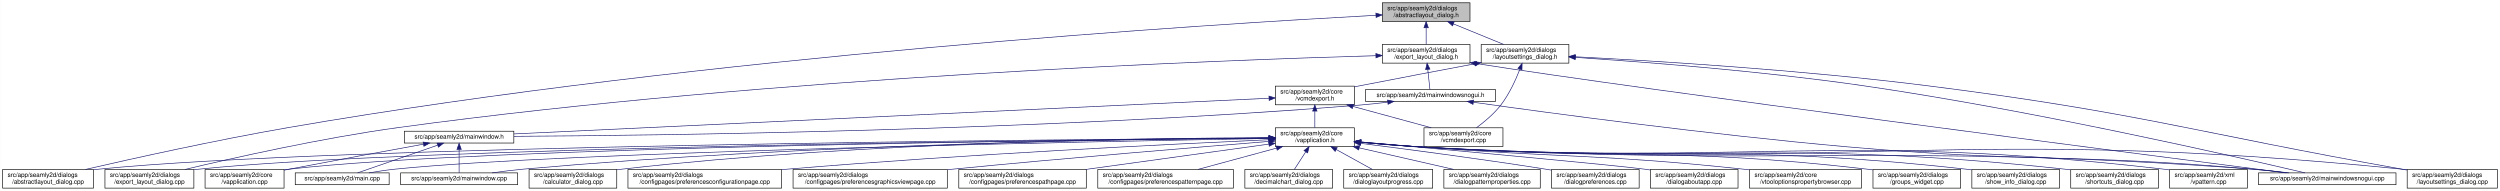
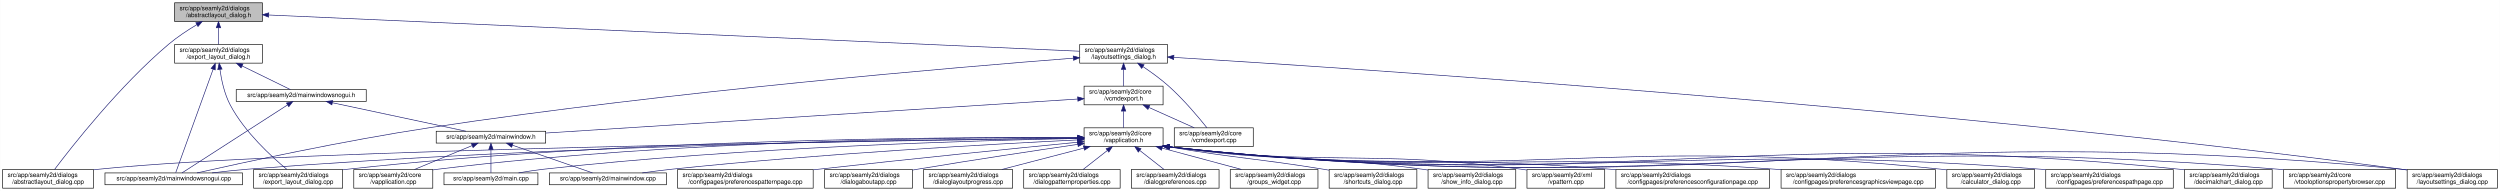
- <svg xmlns="http://www.w3.org/2000/svg" xmlns:xlink="http://www.w3.org/1999/xlink" width="4020pt" height="307pt" viewBox="0.00 0.00 4019.50 307.00">
+ <svg xmlns="http://www.w3.org/2000/svg" xmlns:xlink="http://www.w3.org/1999/xlink" width="4019pt" height="307pt" viewBox="0.00 0.00 4018.50 307.00">
  <g id="graph0" class="graph" transform="scale(1 1) rotate(0) translate(4 303)">
-     <polygon fill="white" stroke="transparent" points="-4,4 -4,-303 4015.5,-303 4015.5,4 -4,4" />
+     <polygon fill="white" stroke="transparent" points="-4,4 -4,-303 4014.5,-303 4014.5,4 -4,4" />
    <g id="node1" class="node">
      <g id="a_node1">
        <a xlink:title=" ">
-           <polygon fill="#bfbfbf" stroke="black" points="2218.5,-268.5 2218.5,-298.5 2359.5,-298.5 2359.5,-268.5 2218.5,-268.5" />
-           <text text-anchor="start" x="2226.5" y="-286.5" font-family="Helvetica,sans-Serif" font-size="10.00">src/app/seamly2d/dialogs</text>
-           <text text-anchor="middle" x="2289" y="-275.5" font-family="Helvetica,sans-Serif" font-size="10.00">/abstractlayout_dialog.h</text>
+           <polygon fill="#bfbfbf" stroke="black" points="276.5,-268.5 276.5,-298.5 417.5,-298.5 417.5,-268.5 276.5,-268.5" />
+           <text text-anchor="start" x="284.5" y="-286.5" font-family="Helvetica,sans-Serif" font-size="10.00">src/app/seamly2d/dialogs</text>
+           <text text-anchor="middle" x="347" y="-275.5" font-family="Helvetica,sans-Serif" font-size="10.00">/abstractlayout_dialog.h</text>
        </a>
      </g>
    </g>
    <g id="node2" class="node">
      <g id="a_node2">
        <a xlink:href="../../dd/db4/abstractlayout__dialog_8cpp.html" target="_top" xlink:title=" ">
          <polygon fill="white" stroke="black" points="0,-0.5 0,-30.5 146,-30.5 146,-0.5 0,-0.5" />
          <text text-anchor="start" x="8" y="-18.5" font-family="Helvetica,sans-Serif" font-size="10.00">src/app/seamly2d/dialogs</text>
          <text text-anchor="middle" x="73" y="-7.5" font-family="Helvetica,sans-Serif" font-size="10.00">/abstractlayout_dialog.cpp</text>
        </a>
      </g>
    </g>
    <g id="edge1" class="edge">
-       <path fill="none" stroke="midnightblue" d="M2208.33,-278.43C1951.43,-264.61 1129.95,-213.73 460,-98 343.63,-77.9 208.93,-48.02 133.07,-30.57" />
-       <polygon fill="midnightblue" stroke="midnightblue" points="2208.15,-281.93 2218.32,-278.97 2208.52,-274.94 2208.15,-281.93" />
+       <path fill="none" stroke="midnightblue" d="M312.15,-263.36C297.57,-254.64 280.83,-243.66 267,-232 187.91,-165.32 110.79,-66.83 83.44,-30.56" />
+       <polygon fill="midnightblue" stroke="midnightblue" points="310.51,-266.45 320.91,-268.48 314.05,-260.41 310.51,-266.45" />
    </g>
    <g id="node3" class="node">
      <g id="a_node3">
        <a xlink:href="../../d1/d8e/export__layout__dialog_8h.html" target="_top" xlink:title=" ">
-           <polygon fill="white" stroke="black" points="2218.5,-201.5 2218.5,-231.5 2359.5,-231.5 2359.5,-201.5 2218.5,-201.5" />
-           <text text-anchor="start" x="2226.5" y="-219.5" font-family="Helvetica,sans-Serif" font-size="10.00">src/app/seamly2d/dialogs</text>
-           <text text-anchor="middle" x="2289" y="-208.5" font-family="Helvetica,sans-Serif" font-size="10.00">/export_layout_dialog.h</text>
+           <polygon fill="white" stroke="black" points="276.5,-201.5 276.5,-231.5 417.5,-231.5 417.5,-201.5 276.5,-201.5" />
+           <text text-anchor="start" x="284.5" y="-219.5" font-family="Helvetica,sans-Serif" font-size="10.00">src/app/seamly2d/dialogs</text>
+           <text text-anchor="middle" x="347" y="-208.5" font-family="Helvetica,sans-Serif" font-size="10.00">/export_layout_dialog.h</text>
        </a>
      </g>
    </g>
    <g id="edge2" class="edge">
-       <path fill="none" stroke="midnightblue" d="M2289,-258.11C2289,-249.15 2289,-239.32 2289,-231.58" />
-       <polygon fill="midnightblue" stroke="midnightblue" points="2285.5,-258.4 2289,-268.4 2292.5,-258.4 2285.5,-258.4" />
+       <path fill="none" stroke="midnightblue" d="M347,-258.11C347,-249.15 347,-239.32 347,-231.58" />
+       <polygon fill="midnightblue" stroke="midnightblue" points="343.5,-258.4 347,-268.4 350.5,-258.4 343.5,-258.4" />
    </g>
    <g id="node11" class="node">
      <g id="a_node11">
        <a xlink:href="../../d3/dd8/layoutsettings__dialog_8h.html" target="_top" xlink:title=" ">
-           <polygon fill="white" stroke="black" points="2377.5,-201.5 2377.5,-231.5 2518.5,-231.5 2518.5,-201.5 2377.5,-201.5" />
-           <text text-anchor="start" x="2385.5" y="-219.5" font-family="Helvetica,sans-Serif" font-size="10.00">src/app/seamly2d/dialogs</text>
-           <text text-anchor="middle" x="2448" y="-208.5" font-family="Helvetica,sans-Serif" font-size="10.00">/layoutsettings_dialog.h</text>
+           <polygon fill="white" stroke="black" points="1731.5,-201.5 1731.5,-231.5 1872.5,-231.5 1872.5,-201.5 1731.5,-201.5" />
+           <text text-anchor="start" x="1739.5" y="-219.5" font-family="Helvetica,sans-Serif" font-size="10.00">src/app/seamly2d/dialogs</text>
+           <text text-anchor="middle" x="1802" y="-208.5" font-family="Helvetica,sans-Serif" font-size="10.00">/layoutsettings_dialog.h</text>
        </a>
      </g>
    </g>
    <g id="edge11" class="edge">
-       <path fill="none" stroke="midnightblue" d="M2332.92,-264.54C2358.37,-254.14 2389.93,-241.24 2413.57,-231.58" />
-       <polygon fill="midnightblue" stroke="midnightblue" points="2331.43,-261.37 2323.5,-268.4 2334.08,-267.85 2331.43,-261.37" />
+       <path fill="none" stroke="midnightblue" d="M427.72,-278.89C685.77,-267.37 1488,-231.53 1731.33,-220.66" />
+       <polygon fill="midnightblue" stroke="midnightblue" points="427.5,-275.4 417.67,-279.34 427.82,-282.39 427.5,-275.4" />
    </g>
    <g id="node4" class="node">
      <g id="a_node4">
        <a xlink:href="../../dd/d54/export__layout__dialog_8cpp.html" target="_top" xlink:title=" ">
-           <polygon fill="white" stroke="black" points="164.5,-0.5 164.5,-30.5 307.5,-30.5 307.5,-0.5 164.5,-0.5" />
-           <text text-anchor="start" x="172.5" y="-18.5" font-family="Helvetica,sans-Serif" font-size="10.00">src/app/seamly2d/dialogs</text>
-           <text text-anchor="middle" x="236" y="-7.5" font-family="Helvetica,sans-Serif" font-size="10.00">/export_layout_dialog.cpp</text>
+           <polygon fill="white" stroke="black" points="403.5,-0.5 403.5,-30.5 546.5,-30.5 546.5,-0.5 403.5,-0.5" />
+           <text text-anchor="start" x="411.5" y="-18.5" font-family="Helvetica,sans-Serif" font-size="10.00">src/app/seamly2d/dialogs</text>
+           <text text-anchor="middle" x="475" y="-7.5" font-family="Helvetica,sans-Serif" font-size="10.00">/export_layout_dialog.cpp</text>
        </a>
      </g>
    </g>
    <g id="edge3" class="edge">
-       <path fill="none" stroke="midnightblue" d="M2208.17,-213.46C1967.81,-206.59 1236.97,-179.95 637,-98 513.29,-81.1 370.44,-48.99 293.04,-30.52" />
-       <polygon fill="midnightblue" stroke="midnightblue" points="2208.12,-216.96 2218.22,-213.74 2208.32,-209.96 2208.12,-216.96" />
+       <path fill="none" stroke="midnightblue" d="M349.32,-191.33C351.7,-174.47 356.49,-151.89 366,-134 389.11,-90.51 432.37,-50.99 456.87,-30.74" />
+       <polygon fill="midnightblue" stroke="midnightblue" points="345.82,-191.12 348.07,-201.47 352.76,-191.97 345.82,-191.12" />
    </g>
    <g id="node5" class="node">
      <g id="a_node5">
+         <a xlink:href="../../d8/de8/mainwindowsnogui_8cpp.html" target="_top" xlink:title=" ">
+           <polygon fill="white" stroke="black" points="164.5,-6 164.5,-25 385.5,-25 385.5,-6 164.5,-6" />
+           <text text-anchor="middle" x="275" y="-13" font-family="Helvetica,sans-Serif" font-size="10.00">src/app/seamly2d/mainwindowsnogui.cpp</text>
+         </a>
+       </g>
+     </g>
+     <g id="edge4" class="edge">
+       <path fill="none" stroke="midnightblue" d="M338.33,-191.53C322.29,-147.21 288.7,-54.38 278.21,-25.36" />
+       <polygon fill="midnightblue" stroke="midnightblue" points="335.13,-192.98 341.82,-201.19 341.71,-190.59 335.13,-192.98" />
+     </g>
+     <g id="node6" class="node">
+       <g id="a_node6">
        <a xlink:href="../../d1/d82/mainwindowsnogui_8h.html" target="_top" xlink:title=" ">
-           <polygon fill="white" stroke="black" points="2191.5,-140 2191.5,-159 2400.5,-159 2400.5,-140 2191.5,-140" />
-           <text text-anchor="middle" x="2296" y="-147" font-family="Helvetica,sans-Serif" font-size="10.00">src/app/seamly2d/mainwindowsnogui.h</text>
-         </a>
-       </g>
-     </g>
-     <g id="edge4" class="edge">
-       <path fill="none" stroke="midnightblue" d="M2291.61,-191.25C2292.82,-180.02 2294.18,-167.38 2295.06,-159.19" />
-       <polygon fill="midnightblue" stroke="midnightblue" points="2288.11,-191.08 2290.52,-201.4 2295.07,-191.83 2288.11,-191.08" />
+           <polygon fill="white" stroke="black" points="375.5,-140 375.5,-159 584.5,-159 584.5,-140 375.5,-140" />
+           <text text-anchor="middle" x="480" y="-147" font-family="Helvetica,sans-Serif" font-size="10.00">src/app/seamly2d/mainwindowsnogui.h</text>
+         </a>
+       </g>
+     </g>
+     <g id="edge5" class="edge">
+       <path fill="none" stroke="midnightblue" d="M384.92,-196.97C410.47,-184.48 442.97,-168.6 462.59,-159.01" />
+       <polygon fill="midnightblue" stroke="midnightblue" points="383.31,-193.86 375.86,-201.4 386.38,-200.15 383.31,-193.86" />
+     </g>
+     <g id="edge10" class="edge">
+       <path fill="none" stroke="midnightblue" d="M458.02,-134.35C415.4,-106.9 322.68,-47.2 288.23,-25.02" />
+       <polygon fill="midnightblue" stroke="midnightblue" points="456.25,-137.37 466.55,-139.84 460.04,-131.48 456.25,-137.37" />
+     </g>
+     <g id="node7" class="node">
+       <g id="a_node7">
+         <a xlink:href="../../d9/d53/mainwindow_8h.html" target="_top" xlink:title=" ">
+           <polygon fill="white" stroke="black" points="697,-73 697,-92 873,-92 873,-73 697,-73" />
+           <text text-anchor="middle" x="785" y="-80" font-family="Helvetica,sans-Serif" font-size="10.00">src/app/seamly2d/mainwindow.h</text>
+         </a>
+       </g>
+     </g>
+     <g id="edge6" class="edge">
+       <path fill="none" stroke="midnightblue" d="M530.19,-137.8C590.21,-125.01 689.48,-103.86 744.72,-92.08" />
+       <polygon fill="midnightblue" stroke="midnightblue" points="529.24,-134.43 520.19,-139.94 530.7,-141.27 529.24,-134.43" />
+     </g>
+     <g id="node8" class="node">
+       <g id="a_node8">
+         <a xlink:href="../../d3/dd8/vapplication_8cpp.html" target="_top" xlink:title=" ">
+           <polygon fill="white" stroke="black" points="564.5,-0.5 564.5,-30.5 691.5,-30.5 691.5,-0.5 564.5,-0.5" />
+           <text text-anchor="start" x="572.5" y="-18.5" font-family="Helvetica,sans-Serif" font-size="10.00">src/app/seamly2d/core</text>
+           <text text-anchor="middle" x="628" y="-7.5" font-family="Helvetica,sans-Serif" font-size="10.00">/vapplication.cpp</text>
+         </a>
+       </g>
+     </g>
+     <g id="edge7" class="edge">
+       <path fill="none" stroke="midnightblue" d="M754.6,-68.91C728.01,-57.91 689.45,-41.94 661.88,-30.53" />
+       <polygon fill="midnightblue" stroke="midnightblue" points="753.57,-72.28 764.15,-72.87 756.25,-65.81 753.57,-72.28" />
+     </g>
+     <g id="node9" class="node">
+       <g id="a_node9">
+         <a xlink:href="../../dc/d14/app_2seamly2d_2main_8cpp.html" target="_top" xlink:title=" ">
+           <polygon fill="white" stroke="black" points="709.5,-6 709.5,-25 860.5,-25 860.5,-6 709.5,-6" />
+           <text text-anchor="middle" x="785" y="-13" font-family="Helvetica,sans-Serif" font-size="10.00">src/app/seamly2d/main.cpp</text>
+         </a>
+       </g>
+     </g>
+     <g id="edge8" class="edge">
+       <path fill="none" stroke="midnightblue" d="M785,-62.54C785,-50.17 785,-34.62 785,-25.13" />
+       <polygon fill="midnightblue" stroke="midnightblue" points="781.5,-62.73 785,-72.73 788.5,-62.73 781.5,-62.73" />
    </g>
    <g id="node10" class="node">
      <g id="a_node10">
-         <a xlink:href="../../d8/de8/mainwindowsnogui_8cpp.html" target="_top" xlink:title=" ">
-           <polygon fill="white" stroke="black" points="3627.5,-6 3627.5,-25 3848.5,-25 3848.5,-6 3627.5,-6" />
-           <text text-anchor="middle" x="3738" y="-13" font-family="Helvetica,sans-Serif" font-size="10.00">src/app/seamly2d/mainwindowsnogui.cpp</text>
-         </a>
-       </g>
-     </g>
-     <g id="edge10" class="edge">
-       <path fill="none" stroke="midnightblue" d="M2369.59,-200.79C2645.25,-157.5 3436.42,-55.24 3671.44,-25.04" />
-       <polygon fill="midnightblue" stroke="midnightblue" points="2368.94,-197.35 2359.61,-202.37 2370.03,-204.26 2368.94,-197.35" />
-     </g>
-     <g id="node6" class="node">
-       <g id="a_node6">
-         <a xlink:href="../../d9/d53/mainwindow_8h.html" target="_top" xlink:title=" ">
-           <polygon fill="white" stroke="black" points="646,-73 646,-92 822,-92 822,-73 646,-73" />
-           <text text-anchor="middle" x="734" y="-80" font-family="Helvetica,sans-Serif" font-size="10.00">src/app/seamly2d/mainwindow.h</text>
-         </a>
-       </g>
-     </g>
-     <g id="edge5" class="edge">
-       <path fill="none" stroke="midnightblue" d="M2227.1,-138.7C2212.25,-136.88 2196.62,-135.18 2182,-134 1668.02,-92.44 1048.68,-85.06 822.31,-83.77" />
-       <polygon fill="midnightblue" stroke="midnightblue" points="2226.87,-142.2 2237.23,-139.98 2227.75,-135.26 2226.87,-142.2" />
+         <a xlink:href="../../d8/dd9/mainwindow_8cpp.html" target="_top" xlink:title=" ">
+           <polygon fill="white" stroke="black" points="879,-6 879,-25 1067,-25 1067,-6 879,-6" />
+           <text text-anchor="middle" x="973" y="-13" font-family="Helvetica,sans-Serif" font-size="10.00">src/app/seamly2d/mainwindow.cpp</text>
+         </a>
+       </g>
    </g>
    <g id="edge9" class="edge">
-       <path fill="none" stroke="midnightblue" d="M2365.17,-138.54C2486.41,-121.43 2745.3,-86.42 2965,-67 3254.53,-41.41 3328.45,-56.45 3618,-31 3636.19,-29.4 3655.87,-27.21 3673.94,-25.02" />
-       <polygon fill="midnightblue" stroke="midnightblue" points="2364.34,-135.12 2354.93,-139.99 2365.32,-142.06 2364.34,-135.12" />
-     </g>
-     <g id="node7" class="node">
-       <g id="a_node7">
-         <a xlink:href="../../d3/dd8/vapplication_8cpp.html" target="_top" xlink:title=" ">
-           <polygon fill="white" stroke="black" points="325.5,-0.5 325.5,-30.5 452.5,-30.5 452.5,-0.5 325.5,-0.5" />
-           <text text-anchor="start" x="333.5" y="-18.5" font-family="Helvetica,sans-Serif" font-size="10.00">src/app/seamly2d/core</text>
-           <text text-anchor="middle" x="389" y="-7.5" font-family="Helvetica,sans-Serif" font-size="10.00">/vapplication.cpp</text>
-         </a>
-       </g>
-     </g>
-     <g id="edge6" class="edge">
-       <path fill="none" stroke="midnightblue" d="M676.66,-71.16C621.38,-61.14 535.4,-45.37 461,-31 458.25,-30.47 455.43,-29.92 452.59,-29.36" />
-       <polygon fill="midnightblue" stroke="midnightblue" points="676.15,-74.63 686.61,-72.97 677.4,-67.74 676.15,-74.63" />
-     </g>
-     <g id="node8" class="node">
-       <g id="a_node8">
-         <a xlink:href="../../dc/d14/app_2seamly2d_2main_8cpp.html" target="_top" xlink:title=" ">
-           <polygon fill="white" stroke="black" points="470.5,-6 470.5,-25 621.5,-25 621.5,-6 470.5,-6" />
-           <text text-anchor="middle" x="546" y="-13" font-family="Helvetica,sans-Serif" font-size="10.00">src/app/seamly2d/main.cpp</text>
-         </a>
-       </g>
-     </g>
-     <g id="edge7" class="edge">
-       <path fill="none" stroke="midnightblue" d="M699.11,-69.44C661.81,-56.54 603.63,-36.42 570.77,-25.06" />
-       <polygon fill="midnightblue" stroke="midnightblue" points="698.44,-72.91 709.04,-72.87 700.73,-66.29 698.44,-72.91" />
-     </g>
-     <g id="node9" class="node">
-       <g id="a_node9">
-         <a xlink:href="../../d8/dd9/mainwindow_8cpp.html" target="_top" xlink:title=" ">
-           <polygon fill="white" stroke="black" points="640,-6 640,-25 828,-25 828,-6 640,-6" />
-           <text text-anchor="middle" x="734" y="-13" font-family="Helvetica,sans-Serif" font-size="10.00">src/app/seamly2d/mainwindow.cpp</text>
-         </a>
-       </g>
-     </g>
-     <g id="edge8" class="edge">
-       <path fill="none" stroke="midnightblue" d="M734,-62.54C734,-50.17 734,-34.62 734,-25.13" />
-       <polygon fill="midnightblue" stroke="midnightblue" points="730.5,-62.73 734,-72.73 737.5,-62.73 730.5,-62.73" />
+       <path fill="none" stroke="midnightblue" d="M819.89,-69.44C857.19,-56.54 915.37,-36.42 948.23,-25.06" />
+       <polygon fill="midnightblue" stroke="midnightblue" points="818.27,-66.29 809.96,-72.87 820.56,-72.91 818.27,-66.29" />
    </g>
    <g id="edge40" class="edge">
-       <path fill="none" stroke="midnightblue" d="M2528.88,-210.65C2635.58,-203.65 2829.03,-188.87 2993,-165 3268.05,-124.96 3595.14,-50.2 3702.18,-25.03" />
-       <polygon fill="midnightblue" stroke="midnightblue" points="2528.58,-207.16 2518.83,-211.31 2529.03,-214.15 2528.58,-207.16" />
+       <path fill="none" stroke="midnightblue" d="M1721.2,-209.48C1537.18,-195.22 1073,-156.17 688,-98 548.53,-76.93 384.62,-41.31 312.39,-25.05" />
+       <polygon fill="midnightblue" stroke="midnightblue" points="1721.1,-212.98 1731.34,-210.26 1721.64,-206 1721.1,-212.98" />
    </g>
    <g id="node12" class="node">
      <g id="a_node12">
        <a xlink:href="../../dd/d57/vcmdexport_8h.html" target="_top" xlink:title=" ">
-           <polygon fill="white" stroke="black" points="2046.5,-134.5 2046.5,-164.5 2173.5,-164.5 2173.5,-134.5 2046.5,-134.5" />
-           <text text-anchor="start" x="2054.5" y="-152.5" font-family="Helvetica,sans-Serif" font-size="10.00">src/app/seamly2d/core</text>
-           <text text-anchor="middle" x="2110" y="-141.5" font-family="Helvetica,sans-Serif" font-size="10.00">/vcmdexport.h</text>
+           <polygon fill="white" stroke="black" points="1738.5,-134.5 1738.5,-164.5 1865.5,-164.5 1865.5,-134.5 1738.5,-134.5" />
+           <text text-anchor="start" x="1746.5" y="-152.5" font-family="Helvetica,sans-Serif" font-size="10.00">src/app/seamly2d/core</text>
+           <text text-anchor="middle" x="1802" y="-141.5" font-family="Helvetica,sans-Serif" font-size="10.00">/vcmdexport.h</text>
        </a>
      </g>
    </g>
    <g id="edge12" class="edge">
-       <path fill="none" stroke="midnightblue" d="M2367.42,-200.44C2314.65,-190.52 2244.19,-177.17 2182,-165 2179.25,-164.46 2176.44,-163.91 2173.6,-163.35" />
-       <polygon fill="midnightblue" stroke="midnightblue" points="2366.92,-203.91 2377.39,-202.32 2368.21,-197.03 2366.92,-203.91" />
-     </g>
-     <g id="node26" class="node">
-       <g id="a_node26">
+       <path fill="none" stroke="midnightblue" d="M1802,-191.11C1802,-182.15 1802,-172.32 1802,-164.58" />
+       <polygon fill="midnightblue" stroke="midnightblue" points="1798.5,-191.4 1802,-201.4 1805.5,-191.4 1798.5,-191.4" />
+     </g>
+     <g id="node25" class="node">
+       <g id="a_node25">
        <a xlink:href="../../d0/dfa/layoutsettings__dialog_8cpp.html" target="_top" xlink:title=" ">
-           <polygon fill="white" stroke="black" points="3866.5,-0.5 3866.5,-30.5 4011.5,-30.5 4011.5,-0.5 3866.5,-0.5" />
-           <text text-anchor="start" x="3874.5" y="-18.5" font-family="Helvetica,sans-Serif" font-size="10.00">src/app/seamly2d/dialogs</text>
-           <text text-anchor="middle" x="3939" y="-7.5" font-family="Helvetica,sans-Serif" font-size="10.00">/layoutsettings_dialog.cpp</text>
+           <polygon fill="white" stroke="black" points="3865.5,-0.5 3865.5,-30.5 4010.5,-30.5 4010.5,-0.5 3865.5,-0.5" />
+           <text text-anchor="start" x="3873.5" y="-18.5" font-family="Helvetica,sans-Serif" font-size="10.00">src/app/seamly2d/dialogs</text>
+           <text text-anchor="middle" x="3938" y="-7.5" font-family="Helvetica,sans-Serif" font-size="10.00">/layoutsettings_dialog.cpp</text>
        </a>
      </g>
    </g>
    <g id="edge39" class="edge">
-       <path fill="none" stroke="midnightblue" d="M2528.78,-211.71C2651.64,-205.38 2892.65,-190.74 3096,-165 3437.14,-121.81 3519.42,-91.07 3858,-31 3860.67,-30.53 3863.39,-30.04 3866.14,-29.55" />
-       <polygon fill="midnightblue" stroke="midnightblue" points="2528.51,-208.22 2518.7,-212.22 2528.87,-215.21 2528.51,-208.22" />
+       <path fill="none" stroke="midnightblue" d="M1883.09,-210.72C2159.75,-193.86 3091.69,-132.71 3856,-31 3859.01,-30.6 3862.08,-30.17 3865.17,-29.71" />
+       <polygon fill="midnightblue" stroke="midnightblue" points="1882.51,-207.24 1872.74,-211.34 1882.94,-214.23 1882.51,-207.24" />
    </g>
    <g id="node30" class="node">
      <g id="a_node30">
        <a xlink:href="../../df/d9b/vcmdexport_8cpp.html" target="_top" xlink:title=" ">
-           <polygon fill="white" stroke="black" points="2285.5,-67.5 2285.5,-97.5 2412.5,-97.5 2412.5,-67.5 2285.5,-67.5" />
-           <text text-anchor="start" x="2293.5" y="-85.5" font-family="Helvetica,sans-Serif" font-size="10.00">src/app/seamly2d/core</text>
-           <text text-anchor="middle" x="2349" y="-74.5" font-family="Helvetica,sans-Serif" font-size="10.00">/vcmdexport.cpp</text>
+           <polygon fill="white" stroke="black" points="1883.5,-67.5 1883.5,-97.5 2010.5,-97.5 2010.5,-67.5 1883.5,-67.5" />
+           <text text-anchor="start" x="1891.5" y="-85.5" font-family="Helvetica,sans-Serif" font-size="10.00">src/app/seamly2d/core</text>
+           <text text-anchor="middle" x="1947" y="-74.5" font-family="Helvetica,sans-Serif" font-size="10.00">/vcmdexport.cpp</text>
        </a>
      </g>
    </g>
    <g id="edge38" class="edge">
-       <path fill="none" stroke="midnightblue" d="M2439.63,-191.45C2432.96,-174.37 2422.52,-151.46 2409,-134 2398,-119.79 2382.39,-106.81 2369.85,-97.56" />
-       <polygon fill="midnightblue" stroke="midnightblue" points="2436.5,-193.08 2443.28,-201.23 2443.06,-190.63 2436.5,-193.08" />
+       <path fill="none" stroke="midnightblue" d="M1833.4,-195.76C1846.47,-186.98 1861.48,-176.12 1874,-165 1898.15,-143.56 1922.42,-114.66 1936,-97.65" />
+       <polygon fill="midnightblue" stroke="midnightblue" points="1831.14,-193.06 1824.72,-201.49 1834.99,-198.91 1831.14,-193.06" />
    </g>
    <g id="edge37" class="edge">
-       <path fill="none" stroke="midnightblue" d="M2036.27,-145.02C1802.03,-133.95 1075.31,-99.62 822.09,-87.66" />
-       <polygon fill="midnightblue" stroke="midnightblue" points="2036.24,-148.52 2046.39,-145.5 2036.57,-141.53 2036.24,-148.52" />
+       <path fill="none" stroke="midnightblue" d="M1728.32,-143.79C1545.3,-132.09 1070.59,-101.75 873.15,-89.13" />
+       <polygon fill="midnightblue" stroke="midnightblue" points="1728.18,-147.29 1738.38,-144.43 1728.63,-140.3 1728.18,-147.29" />
    </g>
    <g id="node13" class="node">
      <g id="a_node13">
        <a xlink:href="../../d9/d02/vapplication_8h.html" target="_top" xlink:title=" ">
-           <polygon fill="white" stroke="black" points="2046.5,-67.5 2046.5,-97.5 2173.5,-97.5 2173.5,-67.5 2046.5,-67.5" />
-           <text text-anchor="start" x="2054.5" y="-85.5" font-family="Helvetica,sans-Serif" font-size="10.00">src/app/seamly2d/core</text>
-           <text text-anchor="middle" x="2110" y="-74.5" font-family="Helvetica,sans-Serif" font-size="10.00">/vapplication.h</text>
+           <polygon fill="white" stroke="black" points="1738.5,-67.5 1738.5,-97.5 1865.5,-97.5 1865.5,-67.5 1738.5,-67.5" />
+           <text text-anchor="start" x="1746.5" y="-85.5" font-family="Helvetica,sans-Serif" font-size="10.00">src/app/seamly2d/core</text>
+           <text text-anchor="middle" x="1802" y="-74.5" font-family="Helvetica,sans-Serif" font-size="10.00">/vapplication.h</text>
        </a>
      </g>
    </g>
    <g id="edge13" class="edge">
-       <path fill="none" stroke="midnightblue" d="M2110,-124.11C2110,-115.15 2110,-105.32 2110,-97.58" />
-       <polygon fill="midnightblue" stroke="midnightblue" points="2106.5,-124.4 2110,-134.4 2113.5,-124.4 2106.5,-124.4" />
+       <path fill="none" stroke="midnightblue" d="M1802,-124.11C1802,-115.15 1802,-105.32 1802,-97.58" />
+       <polygon fill="midnightblue" stroke="midnightblue" points="1798.5,-124.4 1802,-134.4 1805.5,-124.4 1798.5,-124.4" />
    </g>
    <g id="edge36" class="edge">
-       <path fill="none" stroke="midnightblue" d="M2171.22,-131.85C2210.19,-121.25 2260.1,-107.68 2297.12,-97.61" />
-       <polygon fill="midnightblue" stroke="midnightblue" points="2170.3,-128.47 2161.57,-134.48 2172.13,-135.23 2170.3,-128.47" />
+       <path fill="none" stroke="midnightblue" d="M1842.67,-130.27C1865.76,-119.92 1894.24,-107.15 1915.6,-97.58" />
+       <polygon fill="midnightblue" stroke="midnightblue" points="1841.16,-127.11 1833.46,-134.4 1844.02,-133.5 1841.16,-127.11" />
+     </g>
+     <g id="edge15" class="edge">
+       <path fill="none" stroke="midnightblue" d="M1728.01,-80.65C1449.8,-77.24 466.5,-63.15 155,-31 152.12,-30.7 149.2,-30.36 146.24,-29.99" />
+       <polygon fill="midnightblue" stroke="midnightblue" points="1728.35,-84.16 1738.39,-80.78 1728.43,-77.16 1728.35,-84.16" />
+     </g>
+     <g id="edge27" class="edge">
+       <path fill="none" stroke="midnightblue" d="M1728.13,-82.08C1534.81,-82.82 998.26,-79.91 555,-31 552.33,-30.71 549.62,-30.38 546.89,-30.02" />
+       <polygon fill="midnightblue" stroke="midnightblue" points="1728.19,-85.58 1738.18,-82.03 1728.16,-78.58 1728.19,-85.58" />
+     </g>
+     <g id="edge33" class="edge">
+       <path fill="none" stroke="midnightblue" d="M1728.13,-81.07C1518.7,-79.38 903.27,-71.09 394,-31 375.33,-29.53 355.07,-27.3 336.66,-25.03" />
+       <polygon fill="midnightblue" stroke="midnightblue" points="1728.36,-84.57 1738.39,-81.15 1728.42,-77.57 1728.36,-84.57" />
    </g>
    <g id="edge14" class="edge">
-       <path fill="none" stroke="midnightblue" d="M2035.98,-81.07C1725.89,-79.02 530.14,-68.8 155,-31 152.12,-30.71 149.2,-30.38 146.24,-30.01" />
-       <polygon fill="midnightblue" stroke="midnightblue" points="2036.18,-84.57 2046.2,-81.13 2036.22,-77.57 2036.18,-84.57" />
-     </g>
-     <g id="edge27" class="edge">
-       <path fill="none" stroke="midnightblue" d="M2036.32,-80.91C1743.02,-78.34 657.88,-66.59 316,-31 313.33,-30.72 310.62,-30.41 307.88,-30.06" />
-       <polygon fill="midnightblue" stroke="midnightblue" points="2036.39,-84.41 2046.42,-81 2036.45,-77.41 2036.39,-84.41" />
-     </g>
-     <g id="edge18" class="edge">
-       <path fill="none" stroke="midnightblue" d="M2035.89,-80.89C1757.26,-78.32 772.48,-66.88 461,-31 458.21,-30.68 455.37,-30.31 452.51,-29.89" />
-       <polygon fill="midnightblue" stroke="midnightblue" points="2036.26,-84.39 2046.29,-80.98 2036.32,-77.39 2036.26,-84.39" />
-     </g>
-     <g id="edge31" class="edge">
-       <path fill="none" stroke="midnightblue" d="M2036.26,-80.3C1777.01,-75.87 908.13,-59.24 631,-31 617.3,-29.6 602.47,-27.34 589.09,-25.01" />
-       <polygon fill="midnightblue" stroke="midnightblue" points="2036.27,-83.8 2046.33,-80.47 2036.39,-76.8 2036.27,-83.8" />
+       <path fill="none" stroke="midnightblue" d="M1728.34,-82C1550.73,-82.37 1085.06,-78.31 700,-31 697.22,-30.66 694.38,-30.27 691.52,-29.84" />
+       <polygon fill="midnightblue" stroke="midnightblue" points="1728.37,-85.5 1738.36,-81.98 1728.35,-78.5 1728.37,-85.5" />
+     </g>
+     <g id="edge32" class="edge">
+       <path fill="none" stroke="midnightblue" d="M1728.15,-80.38C1570.22,-77.34 1188.11,-66.63 870,-31 856.76,-29.52 842.45,-27.31 829.42,-25.07" />
+       <polygon fill="midnightblue" stroke="midnightblue" points="1728.16,-83.88 1738.23,-80.57 1728.3,-76.88 1728.16,-83.88" />
    </g>
    <g id="edge35" class="edge">
-       <path fill="none" stroke="midnightblue" d="M2036.1,-81.15C1840.2,-79.68 1291.48,-71.9 837,-31 820.72,-29.54 803.08,-27.29 787.08,-25.01" />
-       <polygon fill="midnightblue" stroke="midnightblue" points="2036.25,-84.65 2046.27,-81.23 2036.3,-77.65 2036.25,-84.65" />
-     </g>
-     <g id="edge33" class="edge">
-       <path fill="none" stroke="midnightblue" d="M2183.76,-74.1C2212.51,-71.46 2245.77,-68.72 2276,-67 2871.69,-33.02 3022.95,-74.84 3618,-31 3637.15,-29.59 3657.94,-27.33 3676.75,-25.02" />
-       <polygon fill="midnightblue" stroke="midnightblue" points="2183.42,-70.61 2173.79,-75.02 2184.07,-77.58 2183.42,-70.61" />
+       <path fill="none" stroke="midnightblue" d="M1727.91,-78.07C1596.41,-71.6 1313.65,-55.96 1076,-31 1060.47,-29.37 1043.67,-27.18 1028.24,-25.01" />
+       <polygon fill="midnightblue" stroke="midnightblue" points="1728.1,-81.59 1738.26,-78.58 1728.44,-74.59 1728.1,-81.59" />
    </g>
    <g id="node14" class="node">
      <g id="a_node14">
-         <a xlink:href="../../d7/dfa/calculator__dialog_8cpp.html" target="_top" xlink:title=" ">
-           <polygon fill="white" stroke="black" points="846.5,-0.5 846.5,-30.5 987.5,-30.5 987.5,-0.5 846.5,-0.5" />
-           <text text-anchor="start" x="854.5" y="-18.5" font-family="Helvetica,sans-Serif" font-size="10.00">src/app/seamly2d/dialogs</text>
-           <text text-anchor="middle" x="917" y="-7.5" font-family="Helvetica,sans-Serif" font-size="10.00">/calculator_dialog.cpp</text>
-         </a>
-       </g>
-     </g>
-     <g id="edge15" class="edge">
-       <path fill="none" stroke="midnightblue" d="M2036.24,-81.62C1857.3,-81.16 1386.13,-75.44 996,-31 993.23,-30.68 990.41,-30.33 987.56,-29.94" />
-       <polygon fill="midnightblue" stroke="midnightblue" points="2036.32,-85.12 2046.33,-81.64 2036.34,-78.12 2036.32,-85.12" />
+         <a xlink:href="../../d2/d2d/preferencesconfigurationpage_8cpp.html" target="_top" xlink:title=" ">
+           <polygon fill="white" stroke="black" points="2593.5,-0.5 2593.5,-30.5 2840.5,-30.5 2840.5,-0.5 2593.5,-0.5" />
+           <text text-anchor="start" x="2601.5" y="-18.5" font-family="Helvetica,sans-Serif" font-size="10.00">src/app/seamly2d/dialogs</text>
+           <text text-anchor="middle" x="2717" y="-7.5" font-family="Helvetica,sans-Serif" font-size="10.00">/configpages/preferencesconfigurationpage.cpp</text>
+         </a>
+       </g>
+     </g>
+     <g id="edge16" class="edge">
+       <path fill="none" stroke="midnightblue" d="M1875.81,-66.9C2189.29,-28.31 2272.42,-55.86 2584,-31 2587.13,-30.75 2590.29,-30.49 2593.48,-30.21" />
+       <polygon fill="midnightblue" stroke="midnightblue" points="1875.01,-63.47 1865.52,-68.18 1875.88,-70.42 1875.01,-63.47" />
    </g>
    <g id="node15" class="node">
      <g id="a_node15">
-         <a xlink:href="../../d2/d2d/preferencesconfigurationpage_8cpp.html" target="_top" xlink:title=" ">
-           <polygon fill="white" stroke="black" points="1005.5,-0.5 1005.5,-30.5 1252.5,-30.5 1252.5,-0.5 1005.5,-0.5" />
-           <text text-anchor="start" x="1013.5" y="-18.5" font-family="Helvetica,sans-Serif" font-size="10.00">src/app/seamly2d/dialogs</text>
-           <text text-anchor="middle" x="1129" y="-7.5" font-family="Helvetica,sans-Serif" font-size="10.00">/configpages/preferencesconfigurationpage.cpp</text>
-         </a>
-       </g>
-     </g>
-     <g id="edge16" class="edge">
-       <path fill="none" stroke="midnightblue" d="M2036.09,-78.32C1888.69,-71.71 1547.78,-55.07 1262,-31 1258.88,-30.74 1255.71,-30.46 1252.52,-30.17" />
-       <polygon fill="midnightblue" stroke="midnightblue" points="2036.22,-81.83 2046.36,-78.78 2036.53,-74.84 2036.22,-81.83" />
+         <a xlink:href="../../d9/d70/preferencesgraphicsviewpage_8cpp.html" target="_top" xlink:title=" ">
+           <polygon fill="white" stroke="black" points="2859,-0.5 2859,-30.5 3107,-30.5 3107,-0.5 2859,-0.5" />
+           <text text-anchor="start" x="2867" y="-18.5" font-family="Helvetica,sans-Serif" font-size="10.00">src/app/seamly2d/dialogs</text>
+           <text text-anchor="middle" x="2983" y="-7.5" font-family="Helvetica,sans-Serif" font-size="10.00">/configpages/preferencesgraphicsviewpage.cpp</text>
+         </a>
+       </g>
+     </g>
+     <g id="edge17" class="edge">
+       <path fill="none" stroke="midnightblue" d="M1875.75,-66.93C2306.39,-16.75 2419.88,-62.1 2849,-31 2852.27,-30.76 2855.58,-30.51 2858.92,-30.24" />
+       <polygon fill="midnightblue" stroke="midnightblue" points="1875.04,-63.49 1865.51,-68.13 1875.85,-70.44 1875.04,-63.49" />
    </g>
    <g id="node16" class="node">
      <g id="a_node16">
-         <a xlink:href="../../d9/d70/preferencesgraphicsviewpage_8cpp.html" target="_top" xlink:title=" ">
-           <polygon fill="white" stroke="black" points="1271,-0.5 1271,-30.5 1519,-30.5 1519,-0.5 1271,-0.5" />
-           <text text-anchor="start" x="1279" y="-18.5" font-family="Helvetica,sans-Serif" font-size="10.00">src/app/seamly2d/dialogs</text>
-           <text text-anchor="middle" x="1395" y="-7.5" font-family="Helvetica,sans-Serif" font-size="10.00">/configpages/preferencesgraphicsviewpage.cpp</text>
-         </a>
-       </g>
-     </g>
-     <g id="edge17" class="edge">
-       <path fill="none" stroke="midnightblue" d="M2036.19,-75.62C1925.64,-66.69 1710.55,-48.87 1528,-31 1525.11,-30.72 1522.19,-30.43 1519.24,-30.13" />
-       <polygon fill="midnightblue" stroke="midnightblue" points="2035.98,-79.11 2046.23,-76.43 2036.54,-72.14 2035.98,-79.11" />
+         <a xlink:href="../../d7/dfa/calculator__dialog_8cpp.html" target="_top" xlink:title=" ">
+           <polygon fill="white" stroke="black" points="3125.5,-0.5 3125.5,-30.5 3266.5,-30.5 3266.5,-0.5 3125.5,-0.5" />
+           <text text-anchor="start" x="3133.5" y="-18.5" font-family="Helvetica,sans-Serif" font-size="10.00">src/app/seamly2d/dialogs</text>
+           <text text-anchor="middle" x="3196" y="-7.5" font-family="Helvetica,sans-Serif" font-size="10.00">/calculator_dialog.cpp</text>
+         </a>
+       </g>
+     </g>
+     <g id="edge18" class="edge">
+       <path fill="none" stroke="midnightblue" d="M1875.67,-66.95C2424.43,-5.28 2570.11,-88.06 3116,-31 3119.09,-30.68 3122.24,-30.3 3125.41,-29.89" />
+       <polygon fill="midnightblue" stroke="midnightblue" points="1875.05,-63.5 1865.51,-68.1 1875.84,-70.45 1875.05,-63.5" />
    </g>
    <g id="node17" class="node">
      <g id="a_node17">
        <a xlink:href="../../dc/d20/preferencespathpage_8cpp.html" target="_top" xlink:title=" ">
-           <polygon fill="white" stroke="black" points="1537.5,-0.5 1537.5,-30.5 1742.5,-30.5 1742.5,-0.5 1537.5,-0.5" />
-           <text text-anchor="start" x="1545.5" y="-18.5" font-family="Helvetica,sans-Serif" font-size="10.00">src/app/seamly2d/dialogs</text>
-           <text text-anchor="middle" x="1640" y="-7.5" font-family="Helvetica,sans-Serif" font-size="10.00">/configpages/preferencespathpage.cpp</text>
+           <polygon fill="white" stroke="black" points="3284.5,-0.5 3284.5,-30.5 3489.5,-30.5 3489.5,-0.5 3284.5,-0.5" />
+           <text text-anchor="start" x="3292.5" y="-18.5" font-family="Helvetica,sans-Serif" font-size="10.00">src/app/seamly2d/dialogs</text>
+           <text text-anchor="middle" x="3387" y="-7.5" font-family="Helvetica,sans-Serif" font-size="10.00">/configpages/preferencespathpage.cpp</text>
        </a>
      </g>
    </g>
    <g id="edge19" class="edge">
-       <path fill="none" stroke="midnightblue" d="M2036.22,-71.3C1956.92,-60.33 1830.34,-42.82 1741.65,-30.56" />
-       <polygon fill="midnightblue" stroke="midnightblue" points="2035.74,-74.76 2046.12,-72.67 2036.7,-67.83 2035.74,-74.76" />
+       <path fill="none" stroke="midnightblue" d="M1875.59,-66.96C2495.14,1.91 2657.91,-79.17 3276,-31 3278.71,-30.79 3281.46,-30.56 3284.23,-30.31" />
+       <polygon fill="midnightblue" stroke="midnightblue" points="1875.06,-63.5 1865.51,-68.09 1875.84,-70.45 1875.06,-63.5" />
    </g>
    <g id="node18" class="node">
      <g id="a_node18">
-         <a xlink:href="../../dc/d63/preferencespatternpage_8cpp.html" target="_top" xlink:title=" ">
-           <polygon fill="white" stroke="black" points="1761,-0.5 1761,-30.5 1979,-30.5 1979,-0.5 1761,-0.5" />
-           <text text-anchor="start" x="1769" y="-18.5" font-family="Helvetica,sans-Serif" font-size="10.00">src/app/seamly2d/dialogs</text>
-           <text text-anchor="middle" x="1870" y="-7.5" font-family="Helvetica,sans-Serif" font-size="10.00">/configpages/preferencespatternpage.cpp</text>
+         <a xlink:href="../../dd/dc2/decimalchart__dialog_8cpp.html" target="_top" xlink:title=" ">
+           <polygon fill="white" stroke="black" points="3507.5,-0.5 3507.5,-30.5 3648.5,-30.5 3648.5,-0.5 3507.5,-0.5" />
+           <text text-anchor="start" x="3515.5" y="-18.5" font-family="Helvetica,sans-Serif" font-size="10.00">src/app/seamly2d/dialogs</text>
+           <text text-anchor="middle" x="3578" y="-7.5" font-family="Helvetica,sans-Serif" font-size="10.00">/decimalchart_dialog.cpp</text>
        </a>
      </g>
    </g>
    <g id="edge20" class="edge">
-       <path fill="none" stroke="midnightblue" d="M2048.52,-64.85C2009.39,-54.25 1959.27,-40.68 1922.1,-30.61" />
-       <polygon fill="midnightblue" stroke="midnightblue" points="2047.65,-68.24 2058.22,-67.48 2049.48,-61.48 2047.65,-68.24" />
+       <path fill="none" stroke="midnightblue" d="M1875.58,-66.97C2593.76,11.54 2783.68,-104.1 3499,-31 3501.77,-30.72 3504.6,-30.39 3507.44,-30.03" />
+       <polygon fill="midnightblue" stroke="midnightblue" points="1875.06,-63.5 1865.51,-68.08 1875.83,-70.46 1875.06,-63.5" />
    </g>
    <g id="node19" class="node">
      <g id="a_node19">
-         <a xlink:href="../../dd/dc2/decimalchart__dialog_8cpp.html" target="_top" xlink:title=" ">
-           <polygon fill="white" stroke="black" points="1997.5,-0.5 1997.5,-30.5 2138.5,-30.5 2138.5,-0.5 1997.5,-0.5" />
-           <text text-anchor="start" x="2005.5" y="-18.5" font-family="Helvetica,sans-Serif" font-size="10.00">src/app/seamly2d/dialogs</text>
-           <text text-anchor="middle" x="2068" y="-7.5" font-family="Helvetica,sans-Serif" font-size="10.00">/decimalchart_dialog.cpp</text>
+         <a xlink:href="../../d2/d00/vtooloptionspropertybrowser_8cpp.html" target="_top" xlink:title=" ">
+           <polygon fill="white" stroke="black" points="3667,-0.5 3667,-30.5 3847,-30.5 3847,-0.5 3667,-0.5" />
+           <text text-anchor="start" x="3675" y="-18.5" font-family="Helvetica,sans-Serif" font-size="10.00">src/app/seamly2d/core</text>
+           <text text-anchor="middle" x="3757" y="-7.5" font-family="Helvetica,sans-Serif" font-size="10.00">/vtooloptionspropertybrowser.cpp</text>
        </a>
      </g>
    </g>
    <g id="edge21" class="edge">
-       <path fill="none" stroke="midnightblue" d="M2095.38,-58.87C2089.3,-49.46 2082.43,-38.83 2077.1,-30.58" />
-       <polygon fill="midnightblue" stroke="midnightblue" points="2092.52,-60.9 2100.89,-67.4 2098.4,-57.1 2092.52,-60.9" />
+       <path fill="none" stroke="midnightblue" d="M1875.69,-66.96C2664.07,18.64 2871.04,-96.31 3658,-31 3660.94,-30.76 3663.93,-30.48 3666.95,-30.18" />
+       <polygon fill="midnightblue" stroke="midnightblue" points="1875.07,-63.5 1865.51,-68.07 1875.83,-70.46 1875.07,-63.5" />
    </g>
    <g id="node20" class="node">
      <g id="a_node20">
-         <a xlink:href="../../d6/d89/dialoglayoutprogress_8cpp.html" target="_top" xlink:title=" ">
-           <polygon fill="white" stroke="black" points="2156.5,-0.5 2156.5,-30.5 2299.5,-30.5 2299.5,-0.5 2156.5,-0.5" />
-           <text text-anchor="start" x="2164.5" y="-18.5" font-family="Helvetica,sans-Serif" font-size="10.00">src/app/seamly2d/dialogs</text>
-           <text text-anchor="middle" x="2228" y="-7.5" font-family="Helvetica,sans-Serif" font-size="10.00">/dialoglayoutprogress.cpp</text>
+         <a xlink:href="../../dc/d63/preferencespatternpage_8cpp.html" target="_top" xlink:title=" ">
+           <polygon fill="white" stroke="black" points="1085,-0.5 1085,-30.5 1303,-30.5 1303,-0.5 1085,-0.5" />
+           <text text-anchor="start" x="1093" y="-18.5" font-family="Helvetica,sans-Serif" font-size="10.00">src/app/seamly2d/dialogs</text>
+           <text text-anchor="middle" x="1194" y="-7.5" font-family="Helvetica,sans-Serif" font-size="10.00">/configpages/preferencespatternpage.cpp</text>
        </a>
      </g>
    </g>
    <g id="edge22" class="edge">
-       <path fill="none" stroke="midnightblue" d="M2144.61,-62.44C2163.12,-52.24 2185.52,-39.9 2202.45,-30.58" />
-       <polygon fill="midnightblue" stroke="midnightblue" points="2142.67,-59.51 2135.6,-67.4 2146.05,-65.64 2142.67,-59.51" />
+       <path fill="none" stroke="midnightblue" d="M1727.95,-74.32C1631.96,-64.92 1459.38,-47.65 1312,-31 1309.13,-30.68 1306.22,-30.34 1303.28,-30.01" />
+       <polygon fill="midnightblue" stroke="midnightblue" points="1727.84,-77.83 1738.14,-75.32 1728.53,-70.86 1727.84,-77.83" />
    </g>
    <g id="node21" class="node">
      <g id="a_node21">
-         <a xlink:href="../../d5/d18/dialogpatternproperties_8cpp.html" target="_top" xlink:title=" ">
-           <polygon fill="white" stroke="black" points="2317.5,-0.5 2317.5,-30.5 2472.5,-30.5 2472.5,-0.5 2317.5,-0.5" />
-           <text text-anchor="start" x="2325.5" y="-18.5" font-family="Helvetica,sans-Serif" font-size="10.00">src/app/seamly2d/dialogs</text>
-           <text text-anchor="middle" x="2395" y="-7.5" font-family="Helvetica,sans-Serif" font-size="10.00">/dialogpatternproperties.cpp</text>
+         <a xlink:href="../../dd/d64/dialogaboutapp_8cpp.html" target="_top" xlink:title=" ">
+           <polygon fill="white" stroke="black" points="1321.5,-0.5 1321.5,-30.5 1462.5,-30.5 1462.5,-0.5 1321.5,-0.5" />
+           <text text-anchor="start" x="1329.5" y="-18.5" font-family="Helvetica,sans-Serif" font-size="10.00">src/app/seamly2d/dialogs</text>
+           <text text-anchor="middle" x="1392" y="-7.5" font-family="Helvetica,sans-Serif" font-size="10.00">/dialogaboutapp.cpp</text>
        </a>
      </g>
    </g>
    <g id="edge23" class="edge">
-       <path fill="none" stroke="midnightblue" d="M2181.53,-65.19C2228.21,-54.54 2288.52,-40.78 2333.13,-30.61" />
-       <polygon fill="midnightblue" stroke="midnightblue" points="2180.46,-61.84 2171.49,-67.48 2182.02,-68.66 2180.46,-61.84" />
+       <path fill="none" stroke="midnightblue" d="M1728.4,-70.92C1661.25,-61.11 1559.33,-45.84 1471,-31 1468.25,-30.54 1465.45,-30.06 1462.62,-29.57" />
+       <polygon fill="midnightblue" stroke="midnightblue" points="1728.05,-74.41 1738.45,-72.39 1729.06,-67.48 1728.05,-74.41" />
    </g>
    <g id="node22" class="node">
      <g id="a_node22">
-         <a xlink:href="../../d5/dc5/dialogpreferences_8cpp.html" target="_top" xlink:title=" ">
-           <polygon fill="white" stroke="black" points="2490.5,-0.5 2490.5,-30.5 2631.5,-30.5 2631.5,-0.5 2490.5,-0.5" />
-           <text text-anchor="start" x="2498.5" y="-18.5" font-family="Helvetica,sans-Serif" font-size="10.00">src/app/seamly2d/dialogs</text>
-           <text text-anchor="middle" x="2561" y="-7.5" font-family="Helvetica,sans-Serif" font-size="10.00">/dialogpreferences.cpp</text>
+         <a xlink:href="../../d6/d89/dialoglayoutprogress_8cpp.html" target="_top" xlink:title=" ">
+           <polygon fill="white" stroke="black" points="1480.5,-0.5 1480.5,-30.5 1623.5,-30.5 1623.5,-0.5 1480.5,-0.5" />
+           <text text-anchor="start" x="1488.5" y="-18.5" font-family="Helvetica,sans-Serif" font-size="10.00">src/app/seamly2d/dialogs</text>
+           <text text-anchor="middle" x="1552" y="-7.5" font-family="Helvetica,sans-Serif" font-size="10.00">/dialoglayoutprogress.cpp</text>
        </a>
      </g>
    </g>
    <g id="edge24" class="edge">
-       <path fill="none" stroke="midnightblue" d="M2184.09,-72.39C2259.07,-62.94 2378.29,-47.29 2481,-31 2484.07,-30.51 2487.2,-30 2490.36,-29.48" />
-       <polygon fill="midnightblue" stroke="midnightblue" points="2183.29,-68.96 2173.8,-73.68 2184.16,-75.91 2183.29,-68.96" />
+       <path fill="none" stroke="midnightblue" d="M1738.22,-64.92C1697.42,-54.31 1645.07,-40.7 1606.27,-30.61" />
+       <polygon fill="midnightblue" stroke="midnightblue" points="1737.5,-68.35 1748.06,-67.48 1739.26,-61.57 1737.5,-68.35" />
    </g>
    <g id="node23" class="node">
      <g id="a_node23">
-         <a xlink:href="../../dd/d64/dialogaboutapp_8cpp.html" target="_top" xlink:title=" ">
-           <polygon fill="white" stroke="black" points="2649.5,-0.5 2649.5,-30.5 2790.5,-30.5 2790.5,-0.5 2649.5,-0.5" />
-           <text text-anchor="start" x="2657.5" y="-18.5" font-family="Helvetica,sans-Serif" font-size="10.00">src/app/seamly2d/dialogs</text>
-           <text text-anchor="middle" x="2720" y="-7.5" font-family="Helvetica,sans-Serif" font-size="10.00">/dialogaboutapp.cpp</text>
+         <a xlink:href="../../d5/d18/dialogpatternproperties_8cpp.html" target="_top" xlink:title=" ">
+           <polygon fill="white" stroke="black" points="1641.5,-0.5 1641.5,-30.5 1796.5,-30.5 1796.5,-0.5 1641.5,-0.5" />
+           <text text-anchor="start" x="1649.5" y="-18.5" font-family="Helvetica,sans-Serif" font-size="10.00">src/app/seamly2d/dialogs</text>
+           <text text-anchor="middle" x="1719" y="-7.5" font-family="Helvetica,sans-Serif" font-size="10.00">/dialogpatternproperties.cpp</text>
        </a>
      </g>
    </g>
    <g id="edge25" class="edge">
-       <path fill="none" stroke="midnightblue" d="M2184.06,-74.79C2319.2,-62.5 2595.99,-37.07 2640,-31 2643.08,-30.58 2646.21,-30.12 2649.38,-29.63" />
-       <polygon fill="midnightblue" stroke="midnightblue" points="2183.44,-71.34 2173.79,-75.73 2184.07,-78.31 2183.44,-71.34" />
+       <path fill="none" stroke="midnightblue" d="M1776.04,-61.17C1763.35,-51.23 1748.39,-39.51 1736.97,-30.58" />
+       <polygon fill="midnightblue" stroke="midnightblue" points="1773.96,-63.99 1783.99,-67.4 1778.28,-58.47 1773.96,-63.99" />
    </g>
    <g id="node24" class="node">
      <g id="a_node24">
-         <a xlink:href="../../d2/d00/vtooloptionspropertybrowser_8cpp.html" target="_top" xlink:title=" ">
-           <polygon fill="white" stroke="black" points="2809,-0.5 2809,-30.5 2989,-30.5 2989,-0.5 2809,-0.5" />
-           <text text-anchor="start" x="2817" y="-18.5" font-family="Helvetica,sans-Serif" font-size="10.00">src/app/seamly2d/core</text>
-           <text text-anchor="middle" x="2899" y="-7.5" font-family="Helvetica,sans-Serif" font-size="10.00">/vtooloptionspropertybrowser.cpp</text>
+         <a xlink:href="../../d5/dc5/dialogpreferences_8cpp.html" target="_top" xlink:title=" ">
+           <polygon fill="white" stroke="black" points="1814.5,-0.5 1814.5,-30.5 1955.5,-30.5 1955.5,-0.5 1814.5,-0.5" />
+           <text text-anchor="start" x="1822.5" y="-18.5" font-family="Helvetica,sans-Serif" font-size="10.00">src/app/seamly2d/dialogs</text>
+           <text text-anchor="middle" x="1885" y="-7.5" font-family="Helvetica,sans-Serif" font-size="10.00">/dialogpreferences.cpp</text>
        </a>
      </g>
    </g>
    <g id="edge26" class="edge">
-       <path fill="none" stroke="midnightblue" d="M2183.8,-74.76C2212.57,-72.21 2245.81,-69.36 2276,-67 2508.29,-48.86 2567.32,-55.73 2799,-31 2802.23,-30.66 2805.51,-30.29 2808.82,-29.89" />
-       <polygon fill="midnightblue" stroke="midnightblue" points="2183.48,-71.28 2173.83,-75.65 2184.1,-78.25 2183.48,-71.28" />
-     </g>
-     <g id="node25" class="node">
-       <g id="a_node25">
+       <path fill="none" stroke="midnightblue" d="M1827.96,-61.17C1840.65,-51.23 1855.61,-39.51 1867.03,-30.58" />
+       <polygon fill="midnightblue" stroke="midnightblue" points="1825.72,-58.47 1820.01,-67.4 1830.04,-63.99 1825.72,-58.47" />
+     </g>
+     <g id="edge28" class="edge">
+       <path fill="none" stroke="midnightblue" d="M1875.52,-66.98C2751.6,27.27 2982.39,-115.65 3856,-31 3859.02,-30.71 3862.1,-30.36 3865.2,-29.98" />
+       <polygon fill="midnightblue" stroke="midnightblue" points="1875.07,-63.51 1865.51,-68.06 1875.82,-70.47 1875.07,-63.51" />
+     </g>
+     <g id="node26" class="node">
+       <g id="a_node26">
        <a xlink:href="../../db/d5c/groups__widget_8cpp.html" target="_top" xlink:title=" ">
-           <polygon fill="white" stroke="black" points="3007.5,-0.5 3007.5,-30.5 3148.5,-30.5 3148.5,-0.5 3007.5,-0.5" />
-           <text text-anchor="start" x="3015.5" y="-18.5" font-family="Helvetica,sans-Serif" font-size="10.00">src/app/seamly2d/dialogs</text>
-           <text text-anchor="middle" x="3078" y="-7.5" font-family="Helvetica,sans-Serif" font-size="10.00">/groups_widget.cpp</text>
-         </a>
-       </g>
-     </g>
-     <g id="edge28" class="edge">
-       <path fill="none" stroke="midnightblue" d="M2183.78,-74.46C2212.54,-71.87 2245.79,-69.07 2276,-67 2596.53,-45.02 2678.82,-67.73 2998,-31 3001.08,-30.65 3004.23,-30.24 3007.4,-29.81" />
-       <polygon fill="midnightblue" stroke="midnightblue" points="2183.45,-70.98 2173.81,-75.37 2184.08,-77.95 2183.45,-70.98" />
+           <polygon fill="white" stroke="black" points="1973.5,-0.5 1973.5,-30.5 2114.5,-30.5 2114.5,-0.5 1973.5,-0.5" />
+           <text text-anchor="start" x="1981.5" y="-18.5" font-family="Helvetica,sans-Serif" font-size="10.00">src/app/seamly2d/dialogs</text>
+           <text text-anchor="middle" x="2044" y="-7.5" font-family="Helvetica,sans-Serif" font-size="10.00">/groups_widget.cpp</text>
+         </a>
+       </g>
    </g>
    <g id="edge29" class="edge">
-       <path fill="none" stroke="midnightblue" d="M2183.75,-74.03C2212.51,-71.39 2245.77,-68.66 2276,-67 2978.23,-28.38 3158.22,-101.17 3858,-31 3860.7,-30.73 3863.45,-30.42 3866.22,-30.08" />
-       <polygon fill="midnightblue" stroke="midnightblue" points="2183.41,-70.55 2173.78,-74.96 2184.06,-77.52 2183.41,-70.55" />
+       <path fill="none" stroke="midnightblue" d="M1863.99,-64.85C1903.45,-54.25 1953.99,-40.68 1991.46,-30.61" />
+       <polygon fill="midnightblue" stroke="midnightblue" points="1862.96,-61.5 1854.21,-67.48 1864.78,-68.26 1862.96,-61.5" />
    </g>
    <g id="node27" class="node">
      <g id="a_node27">
-         <a xlink:href="../../d2/df4/show__info__dialog_8cpp.html" target="_top" xlink:title=" ">
-           <polygon fill="white" stroke="black" points="3166.5,-0.5 3166.5,-30.5 3307.5,-30.5 3307.5,-0.5 3166.5,-0.5" />
-           <text text-anchor="start" x="3174.5" y="-18.5" font-family="Helvetica,sans-Serif" font-size="10.00">src/app/seamly2d/dialogs</text>
-           <text text-anchor="middle" x="3237" y="-7.5" font-family="Helvetica,sans-Serif" font-size="10.00">/show_info_dialog.cpp</text>
+         <a xlink:href="../../dd/d84/shortcuts__dialog_8cpp.html" target="_top" xlink:title=" ">
+           <polygon fill="white" stroke="black" points="2132.5,-0.5 2132.5,-30.5 2273.5,-30.5 2273.5,-0.5 2132.5,-0.5" />
+           <text text-anchor="start" x="2140.5" y="-18.5" font-family="Helvetica,sans-Serif" font-size="10.00">src/app/seamly2d/dialogs</text>
+           <text text-anchor="middle" x="2203" y="-7.5" font-family="Helvetica,sans-Serif" font-size="10.00">/shortcuts_dialog.cpp</text>
        </a>
      </g>
    </g>
    <g id="edge30" class="edge">
-       <path fill="none" stroke="midnightblue" d="M2183.77,-74.32C2212.53,-71.71 2245.78,-68.94 2276,-67 2667.08,-41.94 2767.49,-74.05 3157,-31 3160.09,-30.66 3163.23,-30.27 3166.41,-29.84" />
-       <polygon fill="midnightblue" stroke="midnightblue" points="2183.44,-70.83 2173.8,-75.23 2184.08,-77.81 2183.44,-70.83" />
+       <path fill="none" stroke="midnightblue" d="M1875.43,-66.81C1985.86,-48 2015.76,-48.46 2123,-31 2126.06,-30.5 2129.19,-29.98 2132.35,-29.45" />
+       <polygon fill="midnightblue" stroke="midnightblue" points="1874.83,-63.36 1865.57,-68.5 1876.02,-70.26 1874.83,-63.36" />
    </g>
    <g id="node28" class="node">
      <g id="a_node28">
-         <a xlink:href="../../dd/d84/shortcuts__dialog_8cpp.html" target="_top" xlink:title=" ">
-           <polygon fill="white" stroke="black" points="3325.5,-0.5 3325.5,-30.5 3466.5,-30.5 3466.5,-0.5 3325.5,-0.5" />
-           <text text-anchor="start" x="3333.5" y="-18.5" font-family="Helvetica,sans-Serif" font-size="10.00">src/app/seamly2d/dialogs</text>
-           <text text-anchor="middle" x="3396" y="-7.5" font-family="Helvetica,sans-Serif" font-size="10.00">/shortcuts_dialog.cpp</text>
-         </a>
-       </g>
-     </g>
-     <g id="edge32" class="edge">
-       <path fill="none" stroke="midnightblue" d="M2183.76,-74.22C2212.52,-71.6 2245.78,-68.84 2276,-67 2737.64,-38.87 2856.14,-80.37 3316,-31 3319.09,-30.67 3322.24,-30.29 3325.41,-29.87" />
-       <polygon fill="midnightblue" stroke="midnightblue" points="2183.43,-70.74 2173.79,-75.14 2184.07,-77.71 2183.43,-70.74" />
+         <a xlink:href="../../d2/df4/show__info__dialog_8cpp.html" target="_top" xlink:title=" ">
+           <polygon fill="white" stroke="black" points="2291.5,-0.5 2291.5,-30.5 2432.5,-30.5 2432.5,-0.5 2291.5,-0.5" />
+           <text text-anchor="start" x="2299.5" y="-18.5" font-family="Helvetica,sans-Serif" font-size="10.00">src/app/seamly2d/dialogs</text>
+           <text text-anchor="middle" x="2362" y="-7.5" font-family="Helvetica,sans-Serif" font-size="10.00">/show_info_dialog.cpp</text>
+         </a>
+       </g>
+     </g>
+     <g id="edge31" class="edge">
+       <path fill="none" stroke="midnightblue" d="M1875.62,-66.87C2055.93,-41.49 2104.85,-54.82 2282,-31 2285.08,-30.59 2288.22,-30.14 2291.39,-29.66" />
+       <polygon fill="midnightblue" stroke="midnightblue" points="1874.94,-63.43 1865.54,-68.31 1875.93,-70.36 1874.94,-63.43" />
    </g>
    <g id="node29" class="node">
      <g id="a_node29">
        <a xlink:href="../../d3/d49/vpattern_8cpp.html" target="_top" xlink:title=" ">
-           <polygon fill="white" stroke="black" points="3484.5,-0.5 3484.5,-30.5 3609.5,-30.5 3609.5,-0.5 3484.5,-0.5" />
-           <text text-anchor="start" x="3492.5" y="-18.5" font-family="Helvetica,sans-Serif" font-size="10.00">src/app/seamly2d/xml</text>
-           <text text-anchor="middle" x="3547" y="-7.5" font-family="Helvetica,sans-Serif" font-size="10.00">/vpattern.cpp</text>
+           <polygon fill="white" stroke="black" points="2450.5,-0.5 2450.5,-30.5 2575.5,-30.5 2575.5,-0.5 2450.5,-0.5" />
+           <text text-anchor="start" x="2458.5" y="-18.5" font-family="Helvetica,sans-Serif" font-size="10.00">src/app/seamly2d/xml</text>
+           <text text-anchor="middle" x="2513" y="-7.5" font-family="Helvetica,sans-Serif" font-size="10.00">/vpattern.cpp</text>
        </a>
      </g>
    </g>
    <g id="edge34" class="edge">
-       <path fill="none" stroke="midnightblue" d="M2183.76,-74.15C2212.52,-71.52 2245.77,-68.77 2276,-67 2808.21,-35.79 2945.35,-91.84 3475,-31 3478.04,-30.65 3481.14,-30.24 3484.27,-29.78" />
-       <polygon fill="midnightblue" stroke="midnightblue" points="2183.42,-70.66 2173.79,-75.07 2184.07,-77.63 2183.42,-70.66" />
+       <path fill="none" stroke="midnightblue" d="M1875.66,-66.9C2126.12,-34.78 2193.96,-63.57 2441,-31 2444.03,-30.6 2447.13,-30.15 2450.26,-29.66" />
+       <polygon fill="midnightblue" stroke="midnightblue" points="1874.99,-63.46 1865.53,-68.22 1875.89,-70.4 1874.99,-63.46" />
    </g>
  </g>
</svg>
